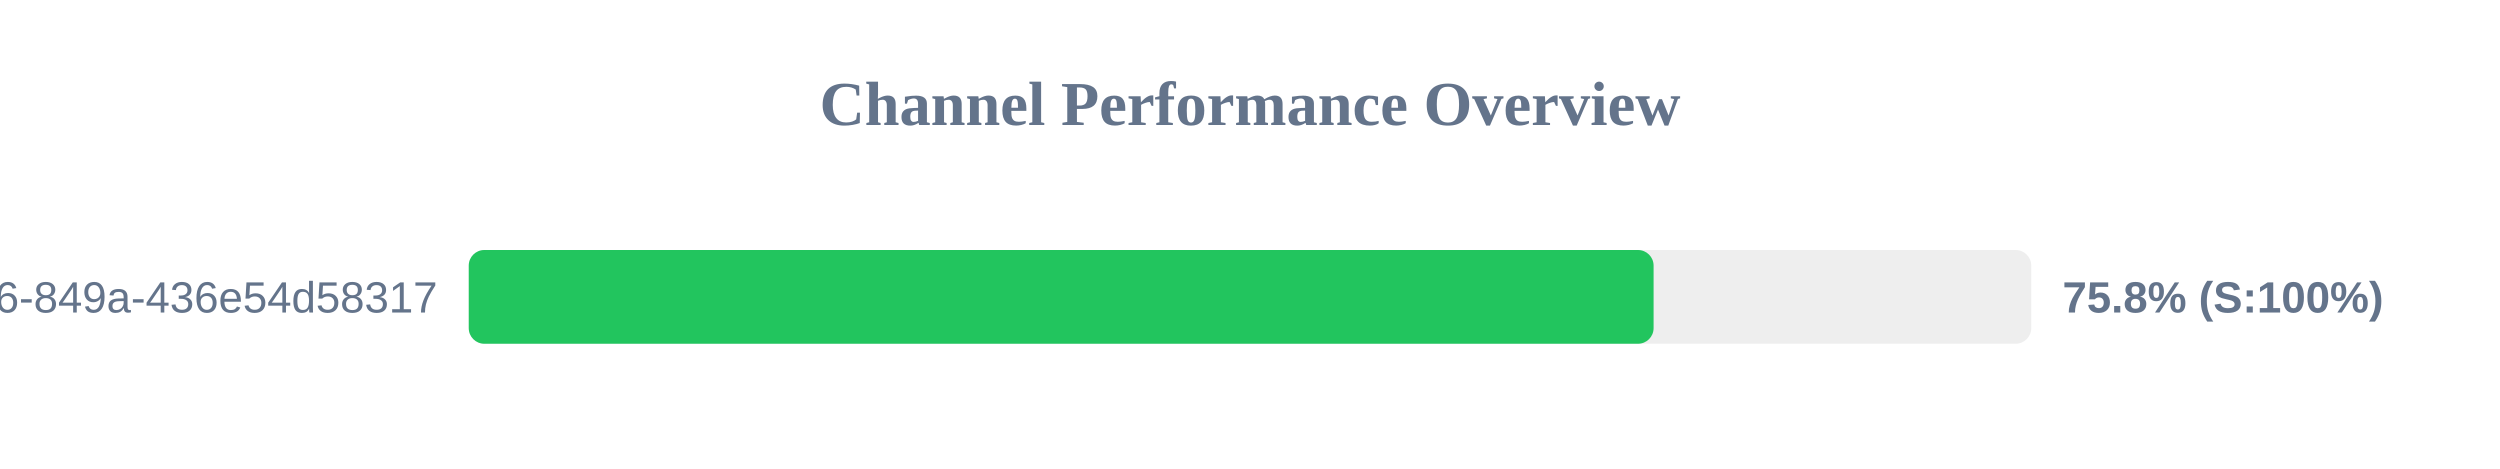
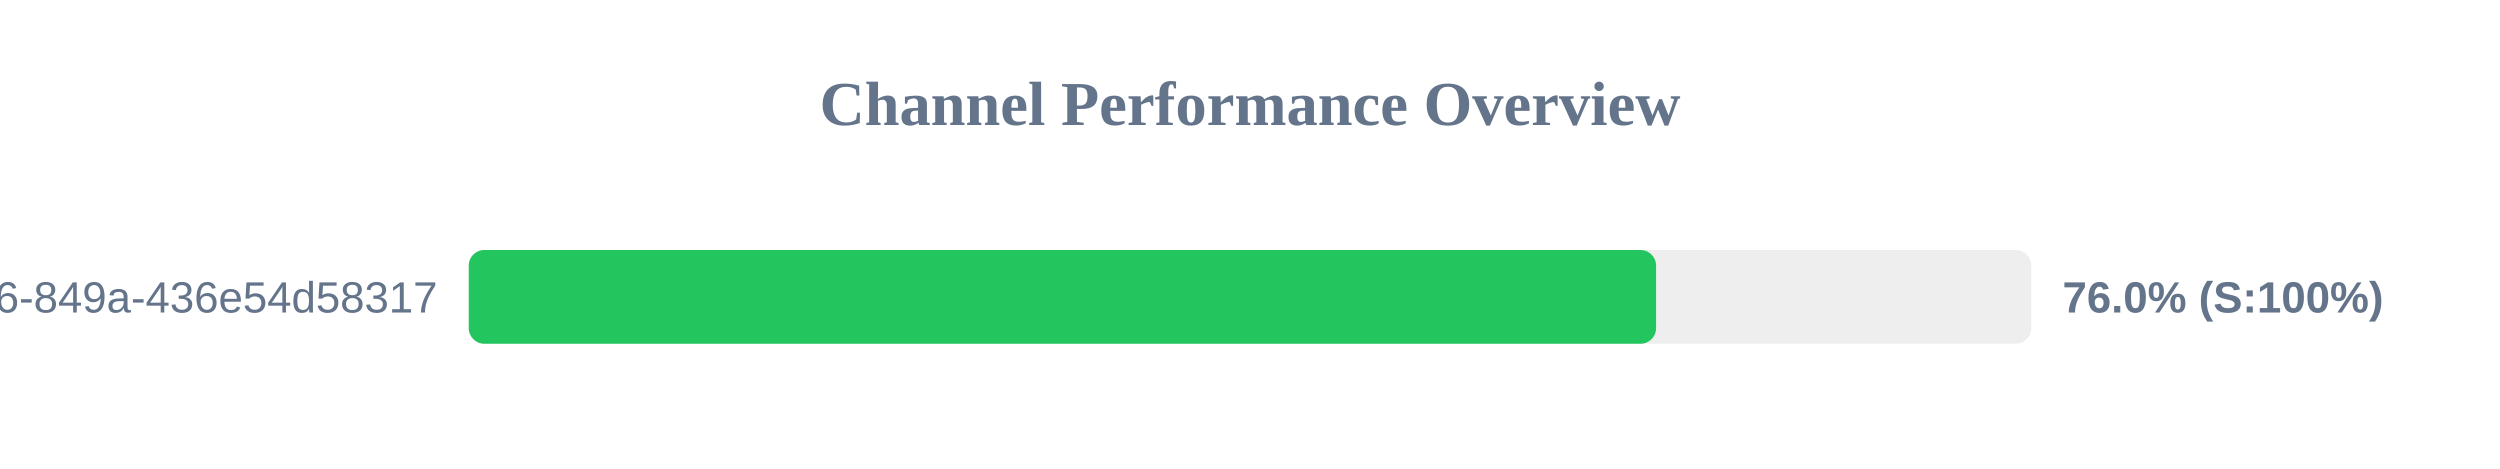
<svg xmlns="http://www.w3.org/2000/svg" width="800" height="150" version="1.1">
  <style>
        .row { font: 14px Arial; fill: #64748b; }
        .score { font: bold 14px Arial; fill: #64748b; }
    </style>
  <text x="400" y="40" text-anchor="middle" font-size="20px" font-weight="bold" fill="#64748b">Channel Performance Overview</text>
  <rect x="150" y="80" width="500" height="30" fill="#eee" rx="5" />
-   <rect x="150" y="80" width="379.15" height="30" fill="#22c55e" rx="5" />
+   <rect x="150" y="80" width="379.95" height="30" fill="#22c55e" rx="5" />
  <text x="140" y="100" text-anchor="end" class="row">?uuid=29fbd51f-03c8-4d76-849a-436e54d58317</text>
-   <text x="660" y="100" text-anchor="start" class="score">75.8% (S:100%)</text>
+   <text x="660" y="100" text-anchor="start" class="score">76.0% (S:100%)</text>
</svg>
